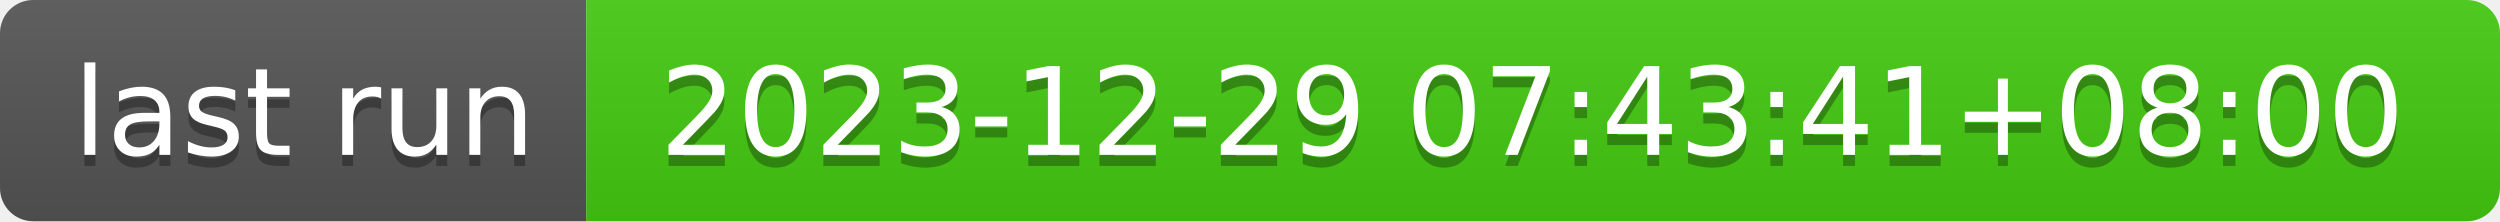
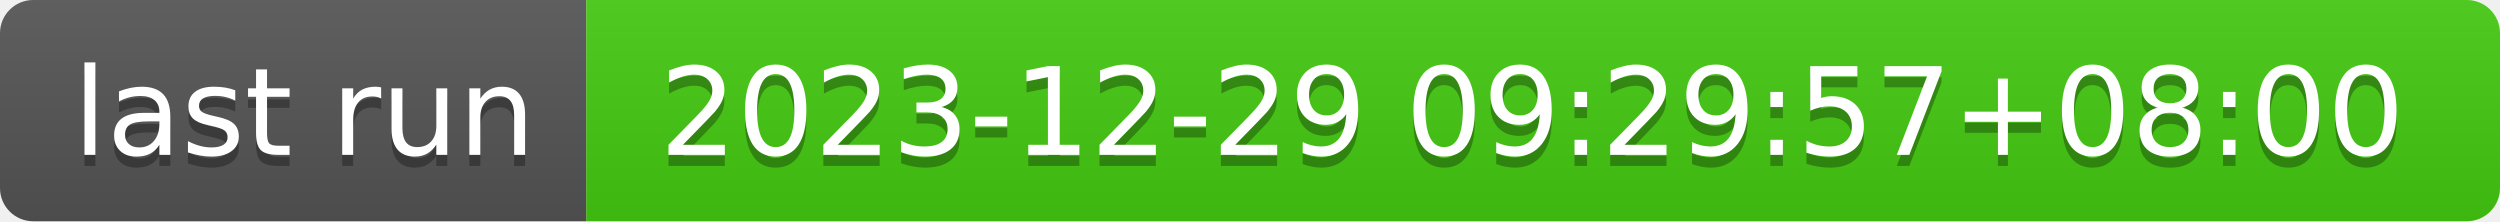
- <svg xmlns="http://www.w3.org/2000/svg" width="226" height="20" role="img" aria-label="last run: 2023-12-29 07:43:41+08:00">
+ <svg xmlns="http://www.w3.org/2000/svg" width="226" height="20" role="img" aria-label="last run: 2023-12-29 09:29:57+08:00">
  <linearGradient id="s" x2="0" y2="100%">
    <stop offset="0" stop-color="#bbb" stop-opacity=".1" />
    <stop offset="1" stop-opacity=".1" />
  </linearGradient>
  <clipPath id="r">
    <rect width="226" height="20" rx="3" fill="#fff" />
  </clipPath>
  <g clip-path="url(#r)">
    <rect width="53" height="20" fill="#555" />
    <rect x="53" width="173" height="20" fill="#4c1" />
    <rect width="226" height="20" fill="url(#s)" />
  </g>
  <g fill="#fff" text-anchor="middle" font-family="Verdana,Geneva,DejaVu Sans,sans-serif" text-rendering="geometricPrecision" font-size="110">
    <text aria-hidden="true" x="275" y="150" fill="#010101" fill-opacity=".3" transform="scale(.1)" textLength="430">last run</text>
    <text x="275" y="140" transform="scale(.1)" fill="#fff" textLength="430">last run</text>
-     <text aria-hidden="true" x="1385" y="150" fill="#010101" fill-opacity=".3" transform="scale(.1)" textLength="1630">2023-12-29 07:43:41+08:00</text>
-     <text x="1385" y="140" transform="scale(.1)" fill="#fff" textLength="1630">2023-12-29 07:43:41+08:00</text>
+     <text aria-hidden="true" x="1385" y="150" fill="#010101" fill-opacity=".3" transform="scale(.1)" textLength="1630">2023-12-29 09:29:57+08:00</text>
+     <text x="1385" y="140" transform="scale(.1)" fill="#fff" textLength="1630">2023-12-29 09:29:57+08:00</text>
  </g>
</svg>
